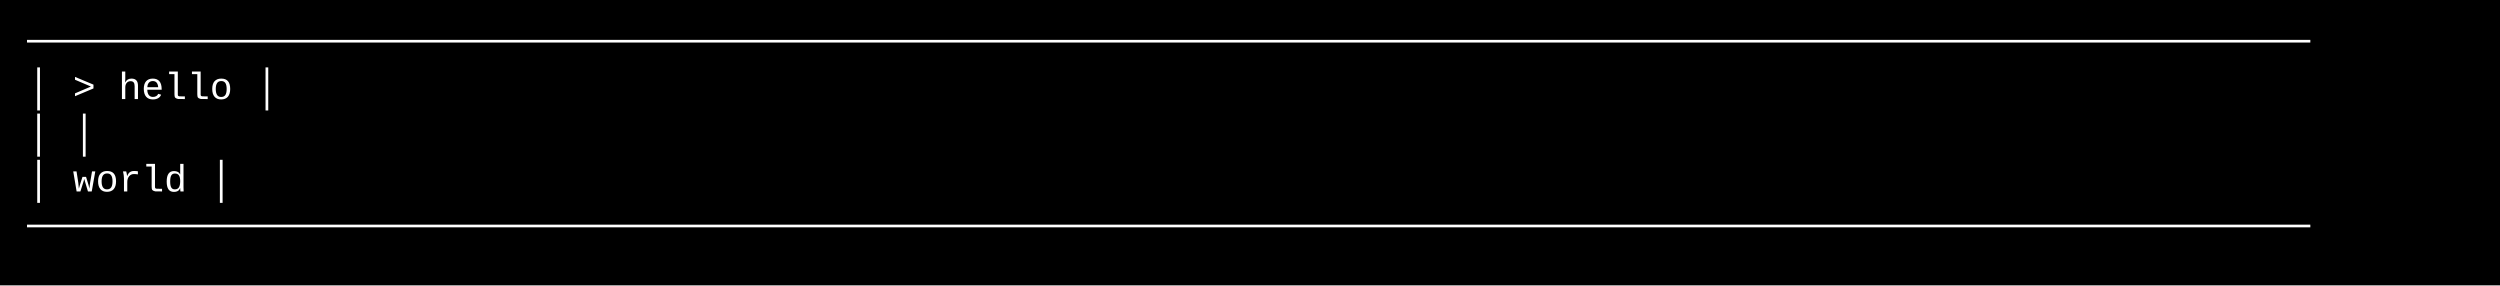
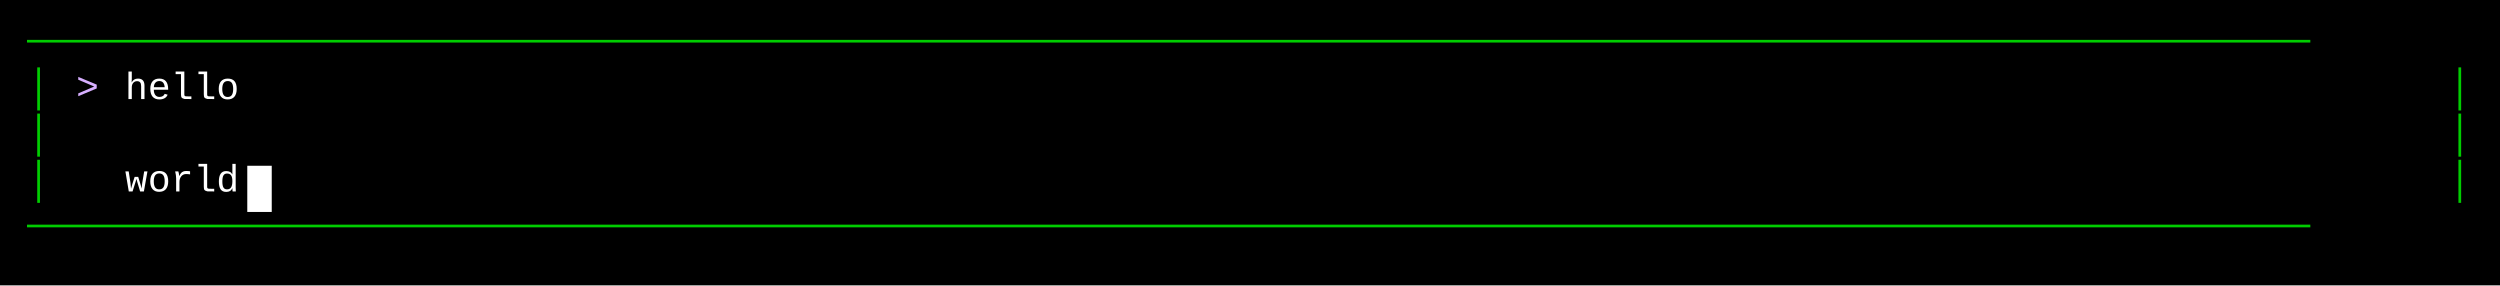
<svg xmlns="http://www.w3.org/2000/svg" width="920" height="105" viewBox="0 0 920 105">
  <style>
    text { font-family: Consolas, "Courier New", monospace; font-size: 14px; dominant-baseline: text-before-edge; white-space: pre; }
  </style>
  <rect width="920" height="105" fill="#000000" />
  <g transform="translate(10, 10)">
-     <text x="0" y="2" fill="#ffffff" textLength="900" lengthAdjust="spacingAndGlyphs">────────────────────────────────────────────────────────────────────────────────────────────────────</text>
-     <text x="0" y="19" fill="#ffffff" textLength="900" lengthAdjust="spacingAndGlyphs">│ &gt; hello                                                                                          │</text>
-     <text x="0" y="36" fill="#ffffff" textLength="900" lengthAdjust="spacingAndGlyphs">│                                                                                                  │</text>
-     <text x="0" y="53" fill="#ffffff" textLength="900" lengthAdjust="spacingAndGlyphs">│   world                                                                                          │</text>
-     <text x="0" y="70" fill="#ffffff" textLength="900" lengthAdjust="spacingAndGlyphs">────────────────────────────────────────────────────────────────────────────────────────────────────</text>
+     <text x="0" y="2" fill="#00cd00" textLength="900" lengthAdjust="spacingAndGlyphs">────────────────────────────────────────────────────────────────────────────────────────────────────</text>
+     <text x="0" y="19" fill="#00cd00" textLength="9" lengthAdjust="spacingAndGlyphs">│</text>
+     <text x="18" y="19" fill="#d7afff" textLength="18" lengthAdjust="spacingAndGlyphs">&gt; </text>
+     <text x="36" y="19" fill="#ffffff" textLength="45" lengthAdjust="spacingAndGlyphs">hello</text>
+     <text x="891" y="19" fill="#00cd00" textLength="9" lengthAdjust="spacingAndGlyphs">│</text>
+     <text x="0" y="36" fill="#00cd00" textLength="9" lengthAdjust="spacingAndGlyphs">│</text>
+     <text x="891" y="36" fill="#00cd00" textLength="9" lengthAdjust="spacingAndGlyphs">│</text>
+     <text x="0" y="53" fill="#00cd00" textLength="9" lengthAdjust="spacingAndGlyphs">│</text>
+     <text x="36" y="53" fill="#ffffff" textLength="45" lengthAdjust="spacingAndGlyphs">world</text>
+     <rect x="81" y="51" width="9" height="17" fill="#ffffff" />
+     <text x="891" y="53" fill="#00cd00" textLength="9" lengthAdjust="spacingAndGlyphs">│</text>
+     <text x="0" y="70" fill="#00cd00" textLength="900" lengthAdjust="spacingAndGlyphs">────────────────────────────────────────────────────────────────────────────────────────────────────</text>
  </g>
</svg>
